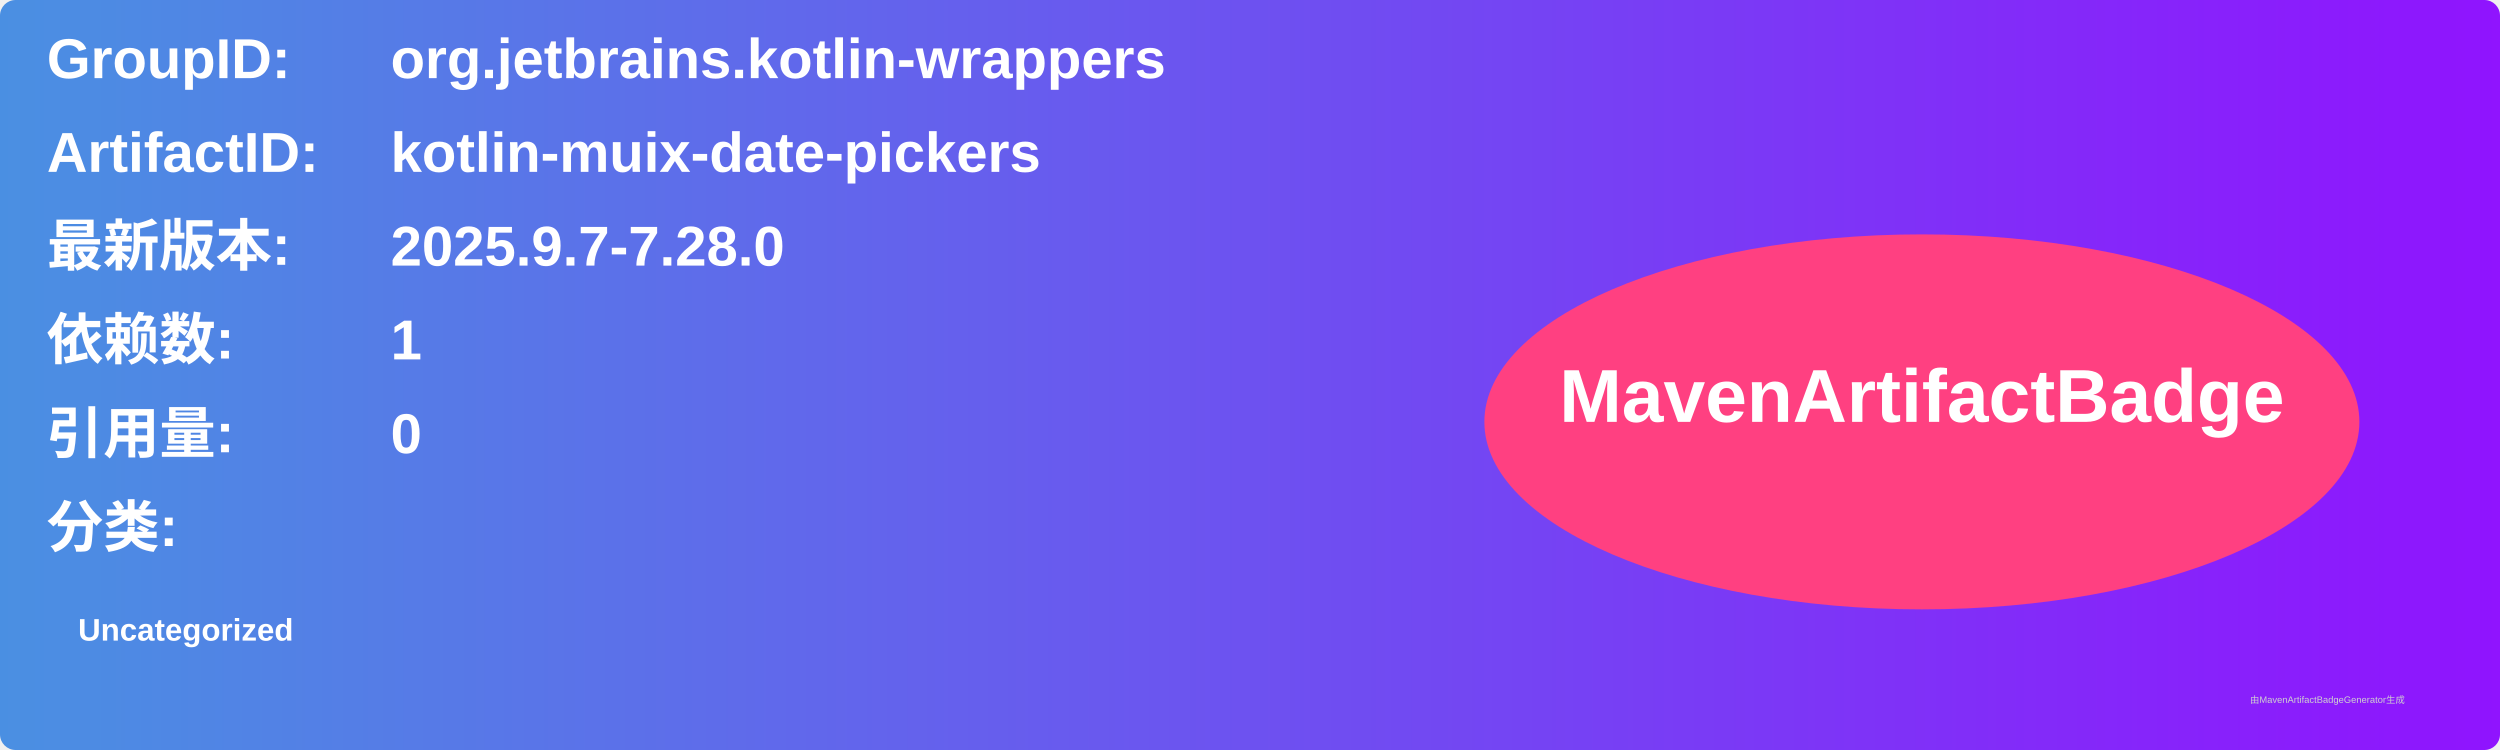
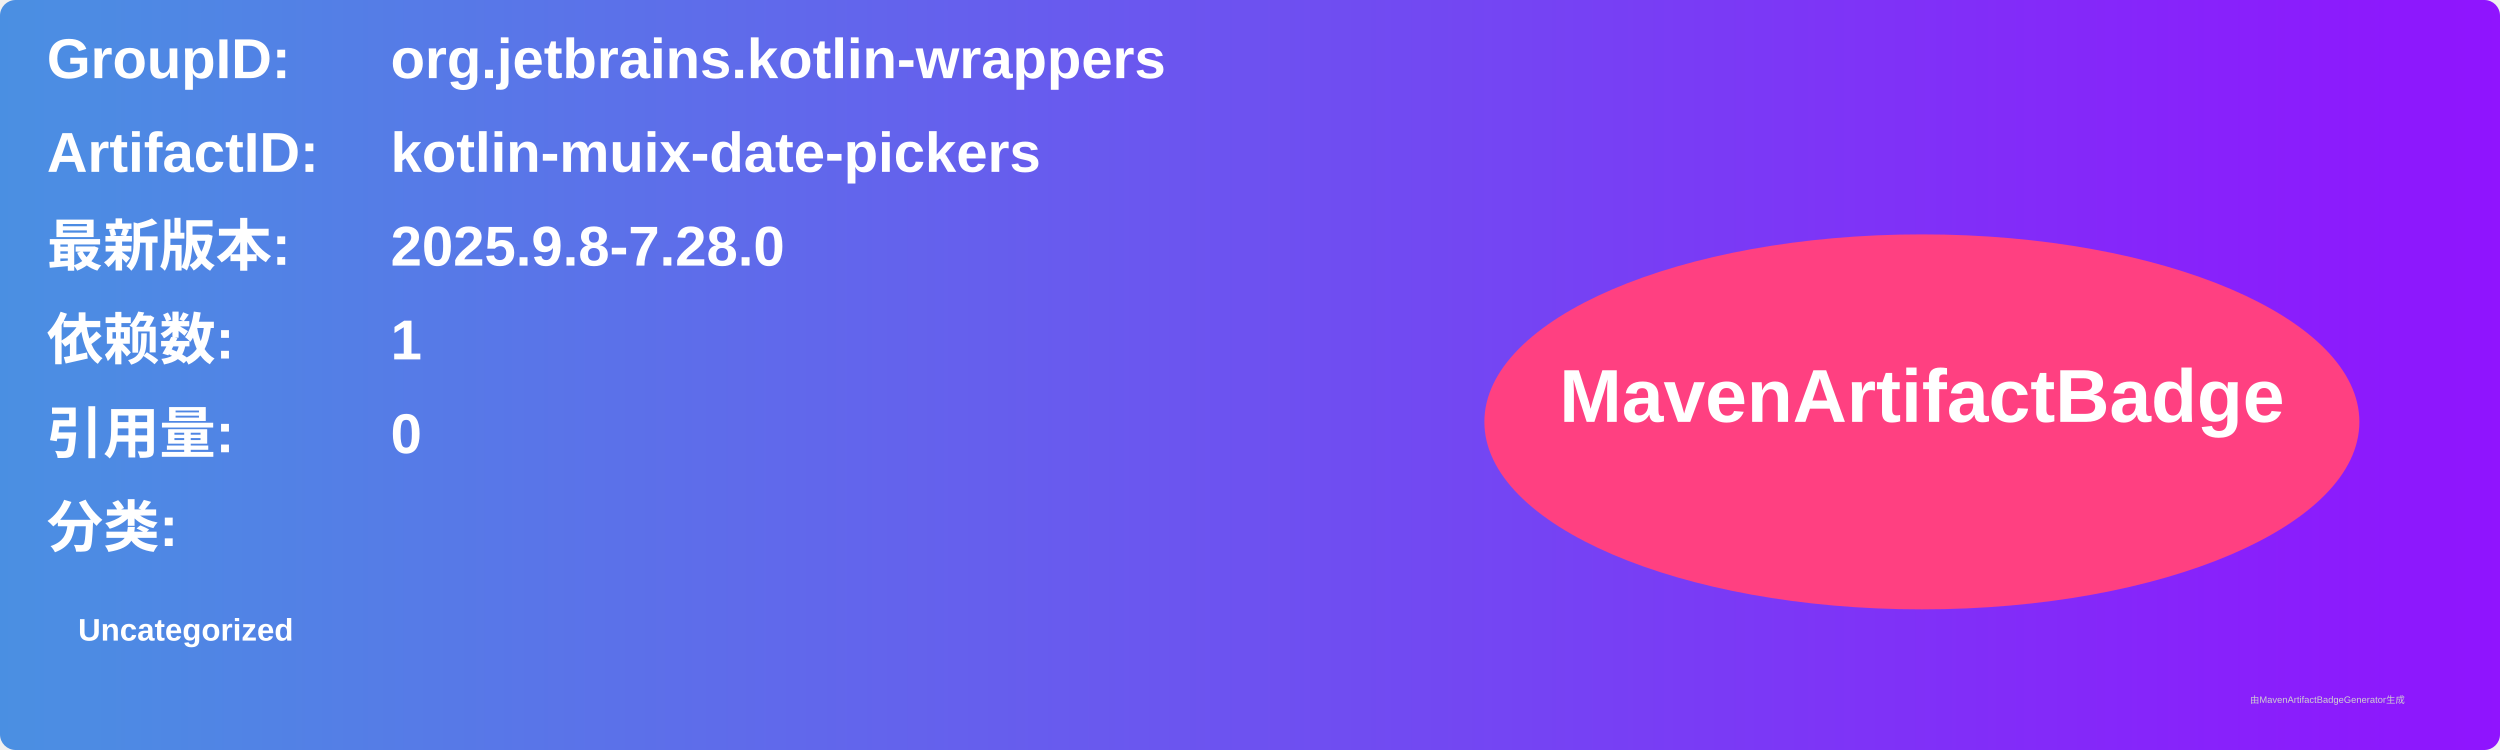
<svg xmlns="http://www.w3.org/2000/svg" width="800" height="240" viewBox="0 0 800 240">
  <linearGradient id="grad" x1="0%" y1="0%" x2="100%" y2="0%">
    <stop offset="0%" stop-color="#4a90e2" />
    <stop offset="100%" stop-color="#9013fe" />
  </linearGradient>
  <rect width="100%" height="100%" rx="5" ry="5" fill="url(#grad)" />
  <g transform="translate(15, 15)">
    <text x="0" y="10" font-family="Arial" font-size="18" fill="white" font-weight="bold" width="260">GroupID:</text>
    <text x="110" y="10" font-family="Arial" font-size="18" fill="white" font-weight="bold" width="460">org.jetbrains.kotlin-wrappers</text>
    <text x="0" y="40" font-family="Arial" font-size="18" fill="white" font-weight="bold" width="260">ArtifactID:</text>
    <text x="110" y="40" font-family="Arial" font-size="18" fill="white" font-weight="bold" width="460">kotlin-muix-date-pickers</text>
    <text x="0" y="70" font-family="Arial" font-size="18" fill="white" font-weight="bold">最新版本:</text>
    <text x="110" y="70" font-family="Arial" font-size="18" fill="white" font-weight="bold">
-       <tspan font-weight="bold">2025.9.7-7.28.0</tspan>
+       <tspan font-weight="bold">2025.9.8-7.28.0</tspan>
    </text>
    <text x="0" y="100" font-family="Arial" font-size="18" fill="white" font-weight="bold">依赖数: </text>
    <text x="110" y="100" font-family="Arial" font-size="18" fill="white">
      <tspan font-weight="bold">1</tspan>
    </text>
    <text x="0" y="130" font-family="Arial" font-size="18" fill="white" font-weight="bold">引用量: </text>
    <text x="110" y="130" font-family="Arial" font-size="18" fill="white">
      <tspan font-weight="bold">0</tspan>
    </text>
    <text x="0" y="160" font-family="Arial" font-size="18" fill="white" font-weight="bold">分类:</text>
    <text x="10" y="190" font-family="Arial" font-size="10" fill="white">
      <tspan font-weight="bold">Uncategorized</tspan>
    </text>
    <ellipse cx="600" cy="120" rx="140" ry="60" fill="#ff4081" />
    <text x="600" y="120" text-anchor="middle" font-family="Arial" font-size="24" fill="white" font-weight="bold">MavenArtifactBadge</text>
  </g>
  <text x="720" y="225" font-family="Arial" font-size="3" fill="#d0d0d0">由MavenArtifactBadgeGenerator生成</text>
</svg>
